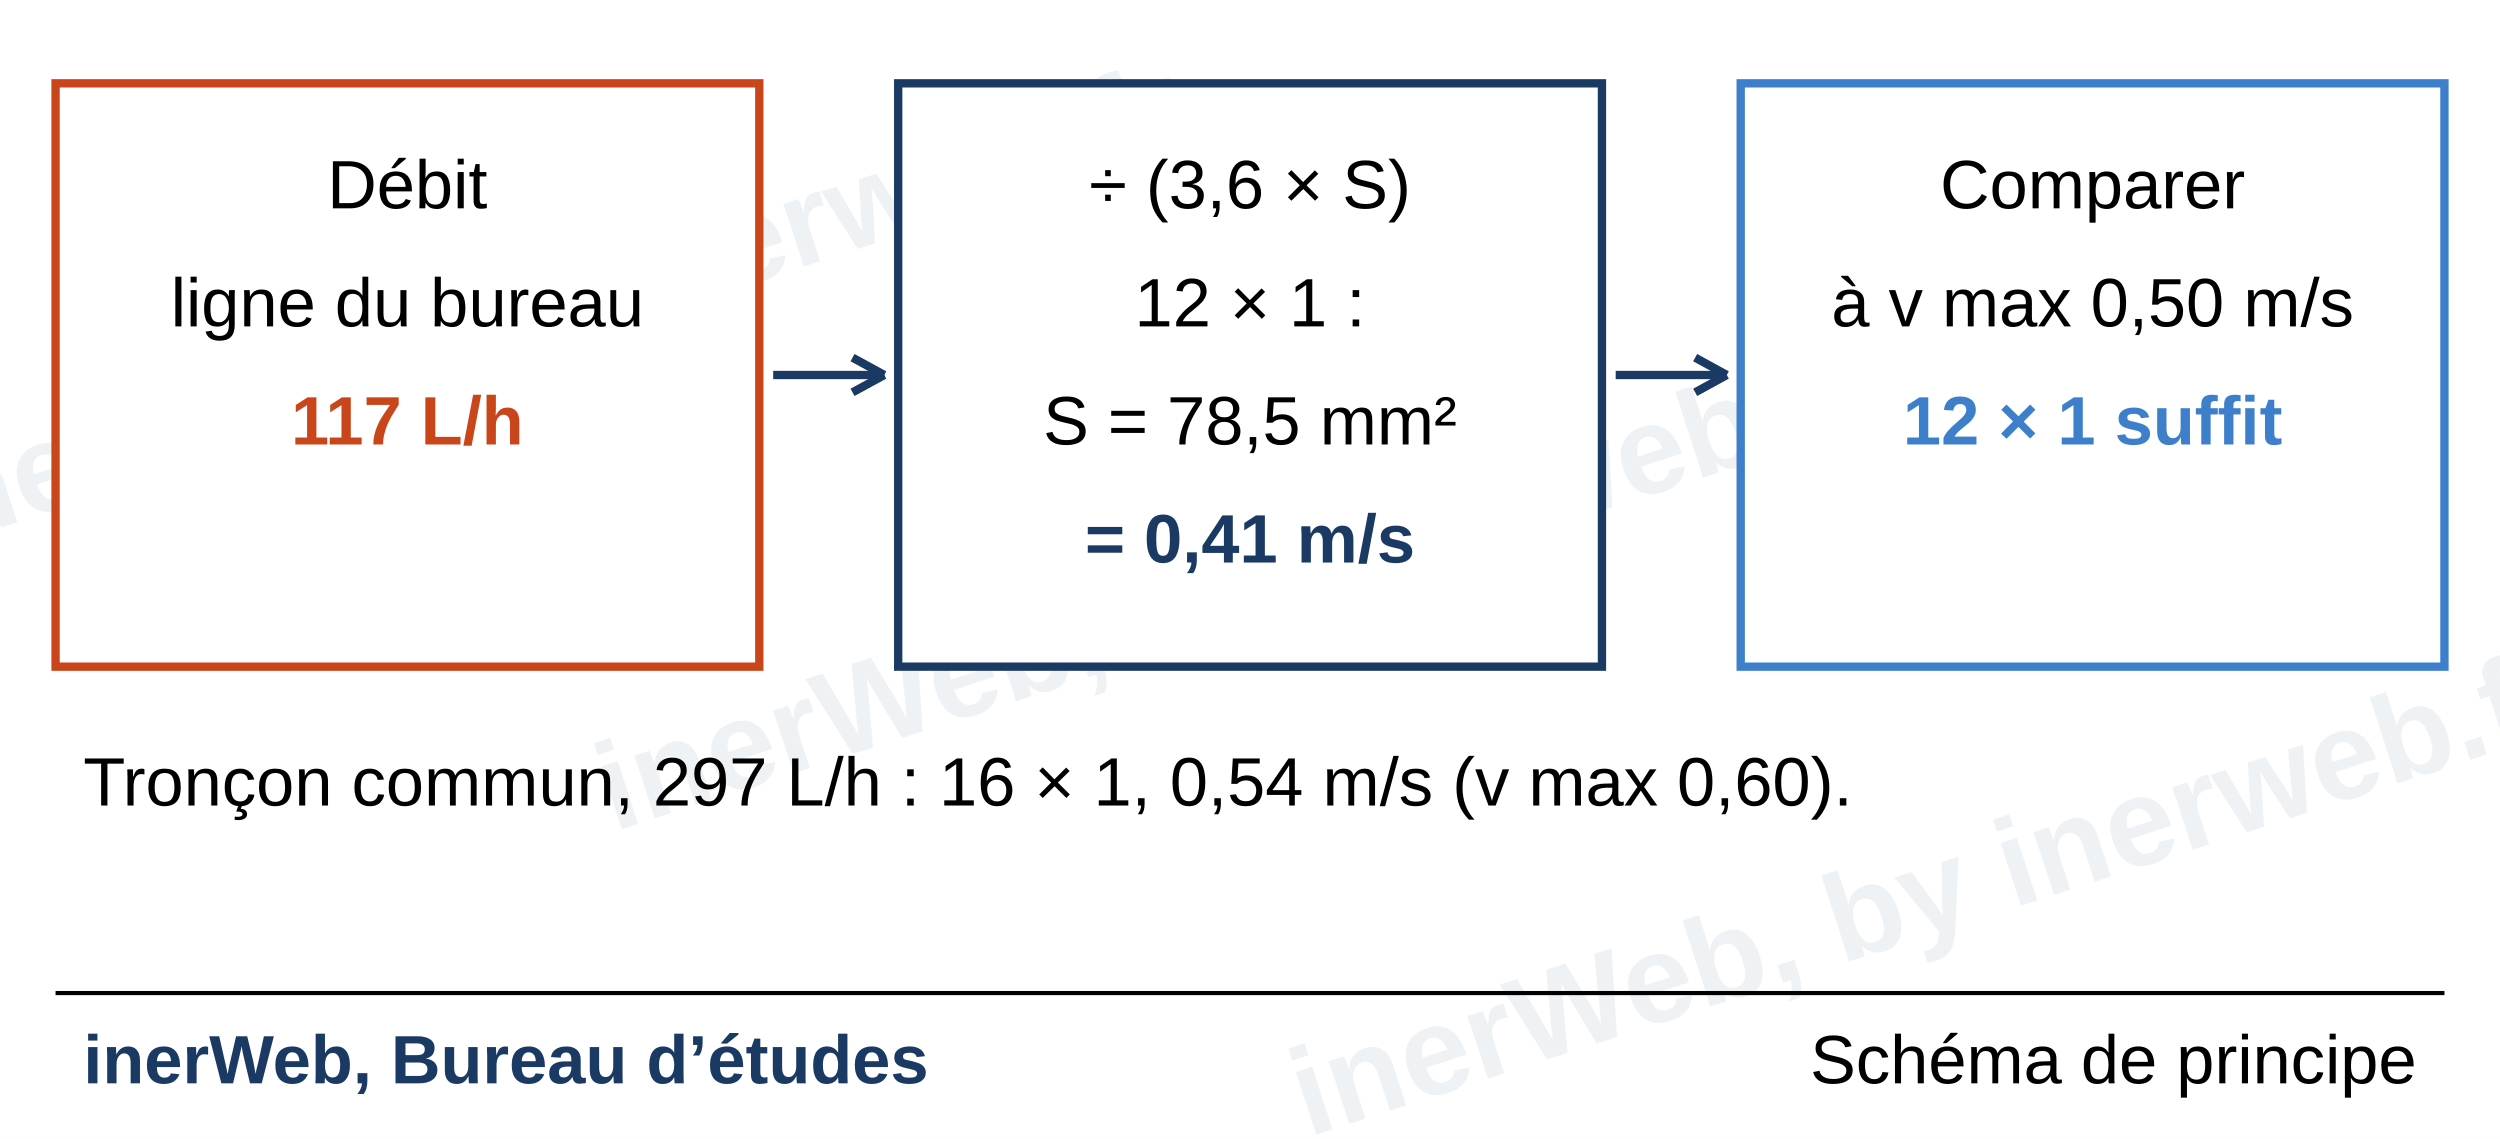
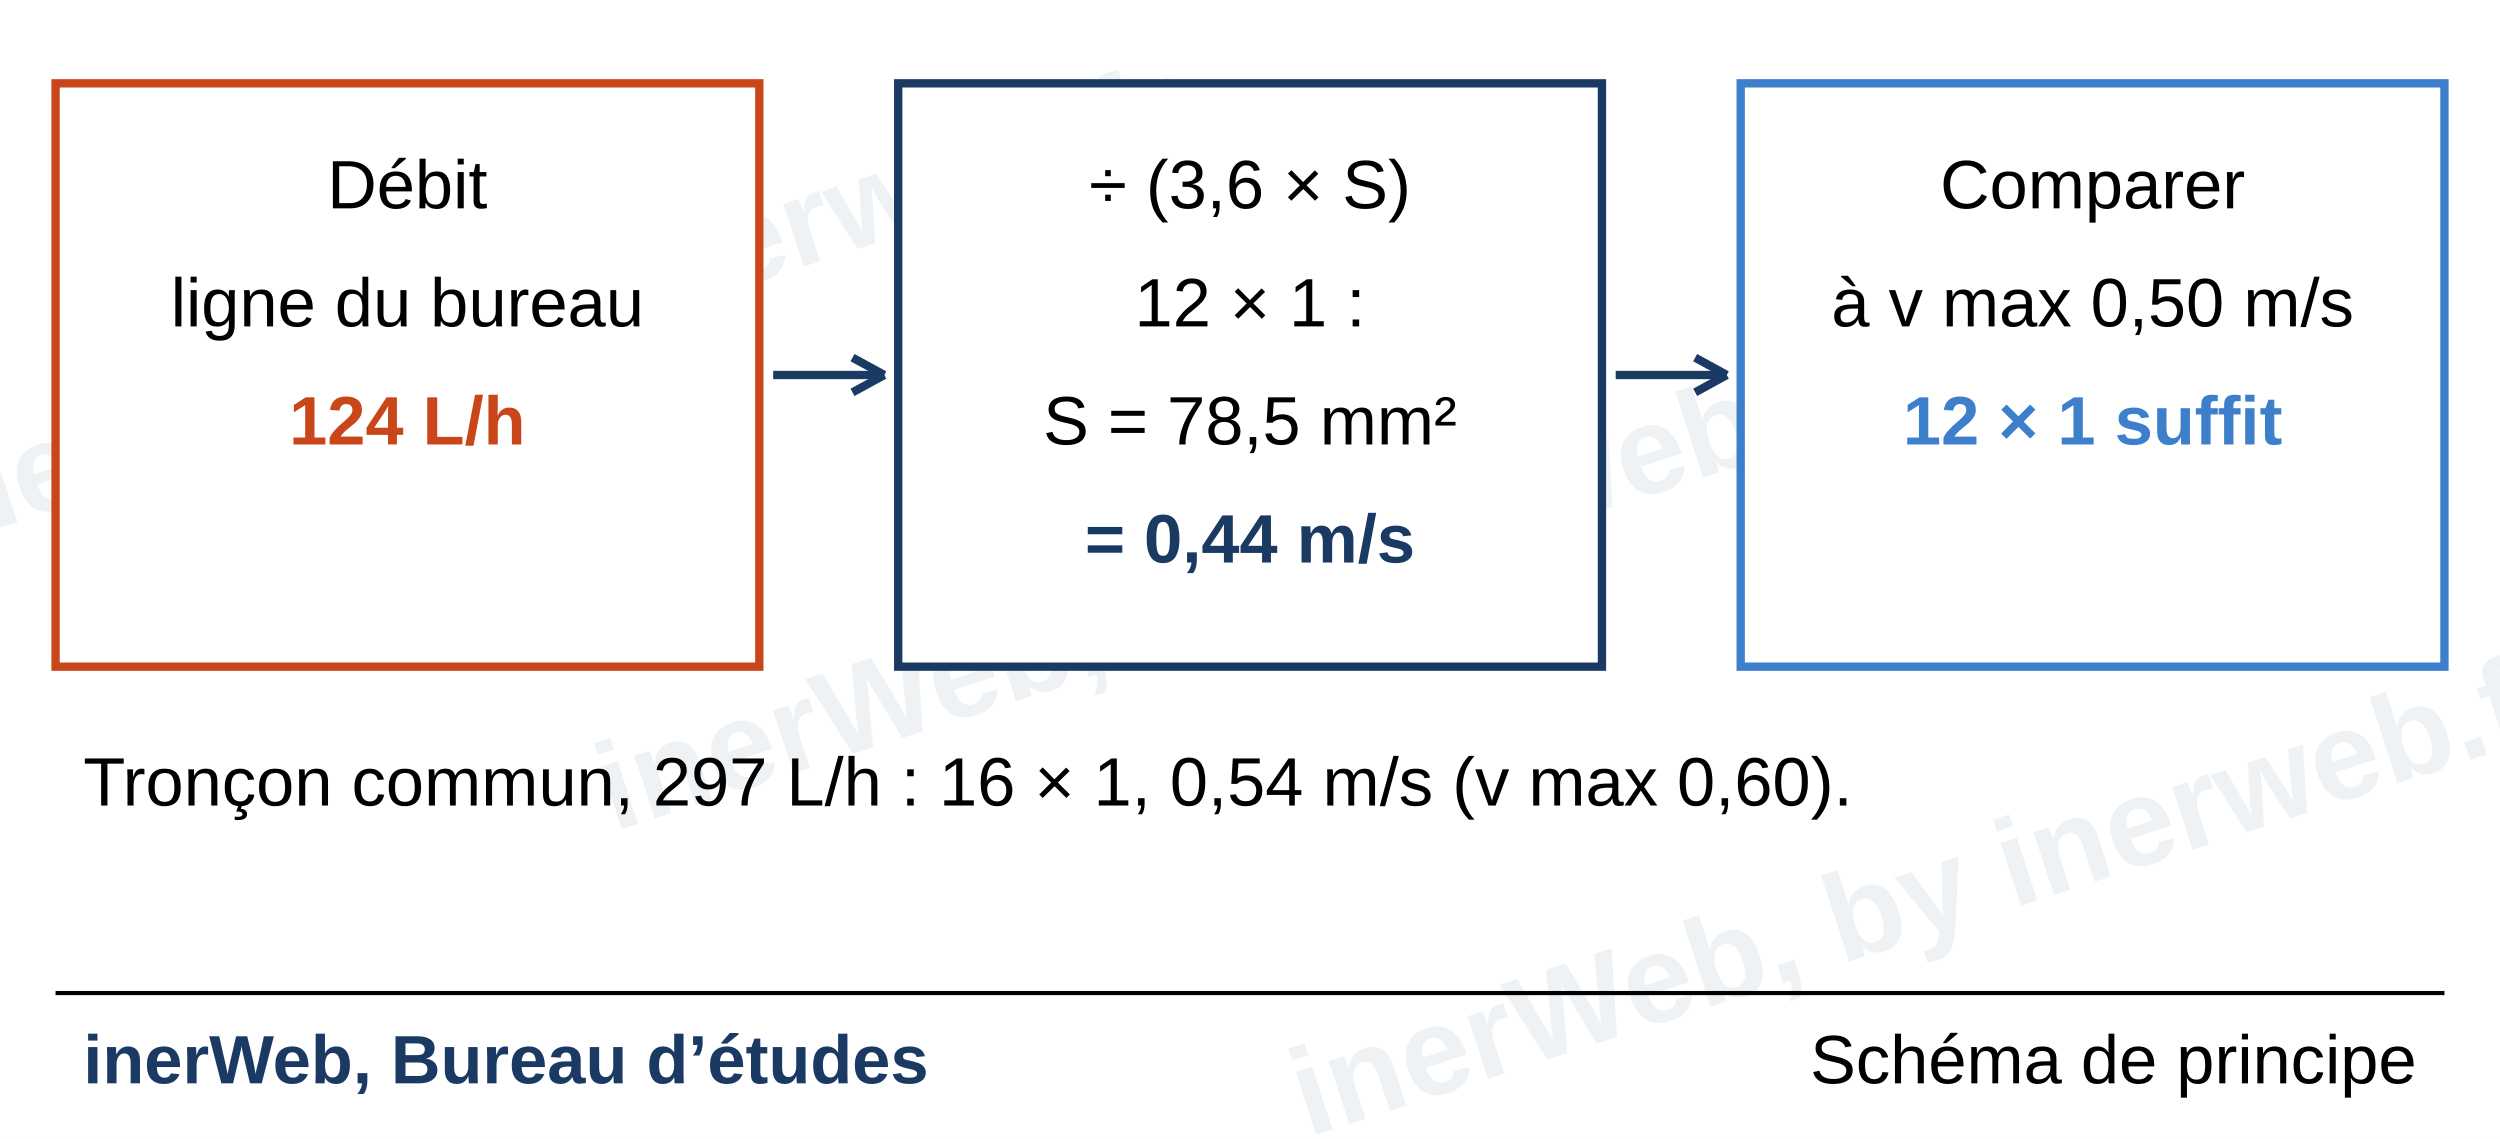
<svg xmlns="http://www.w3.org/2000/svg" viewBox="0 0 180 82.00" width="180mm" height="82.00mm" role="img">
  <rect width="180" height="82.00" fill="#fff" />
  <g>
    <text x="90" y="45" font-family="Trebuchet MS, Arial, sans-serif" font-size="9" font-weight="bold" text-anchor="middle" fill="#1b3a63" fill-opacity="0.07" transform="rotate(-18 90 45)">inerWeb, by inerweb.fr</text>
    <text x="40" y="25" font-family="Trebuchet MS, Arial, sans-serif" font-size="9" font-weight="bold" text-anchor="middle" fill="#1b3a63" fill-opacity="0.07" transform="rotate(-18 40 25)">inerWeb, by inerweb.fr</text>
    <text x="140" y="67" font-family="Trebuchet MS, Arial, sans-serif" font-size="9" font-weight="bold" text-anchor="middle" fill="#1b3a63" fill-opacity="0.07" transform="rotate(-18 140 67)">inerWeb, by inerweb.fr</text>
  </g>
  <rect x="4.00" y="6.00" width="50.67" height="42.00" fill="#fff" stroke="#c9451a" stroke-width="0.6" />
  <text x="29.33" y="15.00" font-family="Trebuchet MS, Arial, sans-serif" font-size="4.94" text-anchor="middle" fill="#000">Débit</text>
  <text x="29.33" y="23.50" font-family="Trebuchet MS, Arial, sans-serif" font-size="4.94" text-anchor="middle" fill="#000">ligne du bureau</text>
-   <text x="29.33" y="32.00" font-family="Trebuchet MS, Arial, sans-serif" font-size="4.94" font-weight="bold" text-anchor="middle" fill="#c9451a">117 L/h</text>
+   <text x="29.33" y="32.00" font-family="Trebuchet MS, Arial, sans-serif" font-size="4.94" font-weight="bold" text-anchor="middle" fill="#c9451a">124 L/h</text>
  <rect x="64.67" y="6.00" width="50.67" height="42.00" fill="#fff" stroke="#1b3a63" stroke-width="0.6" />
  <text x="90.00" y="15.00" font-family="Trebuchet MS, Arial, sans-serif" font-size="4.94" text-anchor="middle" fill="#000">÷ (3,6 × S)</text>
  <text x="90.00" y="23.50" font-family="Trebuchet MS, Arial, sans-serif" font-size="4.94" text-anchor="middle" fill="#000">12 × 1 :</text>
  <text x="90.00" y="32.00" font-family="Trebuchet MS, Arial, sans-serif" font-size="4.94" text-anchor="middle" fill="#000">S = 78,5 mm²</text>
-   <text x="90.00" y="40.50" font-family="Trebuchet MS, Arial, sans-serif" font-size="4.94" font-weight="bold" text-anchor="middle" fill="#1b3a63">= 0,41 m/s</text>
+   <text x="90.00" y="40.50" font-family="Trebuchet MS, Arial, sans-serif" font-size="4.94" font-weight="bold" text-anchor="middle" fill="#1b3a63">= 0,44 m/s</text>
  <line x1="55.67" y1="27.00" x2="63.67" y2="27.00" stroke="#1b3a63" stroke-width="0.6" />
  <line x1="63.67" y1="27.00" x2="61.38" y2="28.25" stroke="#1b3a63" stroke-width="0.6" />
  <line x1="63.67" y1="27.00" x2="61.38" y2="25.75" stroke="#1b3a63" stroke-width="0.6" />
  <rect x="125.33" y="6.00" width="50.67" height="42.00" fill="#fff" stroke="#3d7fca" stroke-width="0.6" />
  <text x="150.67" y="15.00" font-family="Trebuchet MS, Arial, sans-serif" font-size="4.94" text-anchor="middle" fill="#000">Comparer</text>
  <text x="150.67" y="23.50" font-family="Trebuchet MS, Arial, sans-serif" font-size="4.94" text-anchor="middle" fill="#000">à v max 0,50 m/s</text>
  <text x="150.67" y="32.00" font-family="Trebuchet MS, Arial, sans-serif" font-size="4.94" font-weight="bold" text-anchor="middle" fill="#3d7fca">12 × 1 suffit</text>
  <line x1="116.33" y1="27.00" x2="124.33" y2="27.00" stroke="#1b3a63" stroke-width="0.6" />
  <line x1="124.33" y1="27.00" x2="122.05" y2="28.25" stroke="#1b3a63" stroke-width="0.6" />
  <line x1="124.33" y1="27.00" x2="122.05" y2="25.75" stroke="#1b3a63" stroke-width="0.6" />
  <text x="6.00" y="58.00" font-family="Trebuchet MS, Arial, sans-serif" font-size="4.94" text-anchor="start" fill="#000">Tronçon commun, 297 L/h : 16 × 1, 0,54 m/s (v max 0,60).</text>
  <line x1="4.00" y1="71.50" x2="176.00" y2="71.50" stroke="#000" stroke-width="0.3" />
  <text x="6.00" y="78.00" font-family="Trebuchet MS, Arial, sans-serif" font-size="4.94" font-weight="bold" text-anchor="start" fill="#1b3a63">inerWeb, Bureau d’études</text>
  <text x="174.00" y="78.00" font-family="Trebuchet MS, Arial, sans-serif" font-size="4.94" text-anchor="end" fill="#000">Schéma de principe</text>
</svg>
